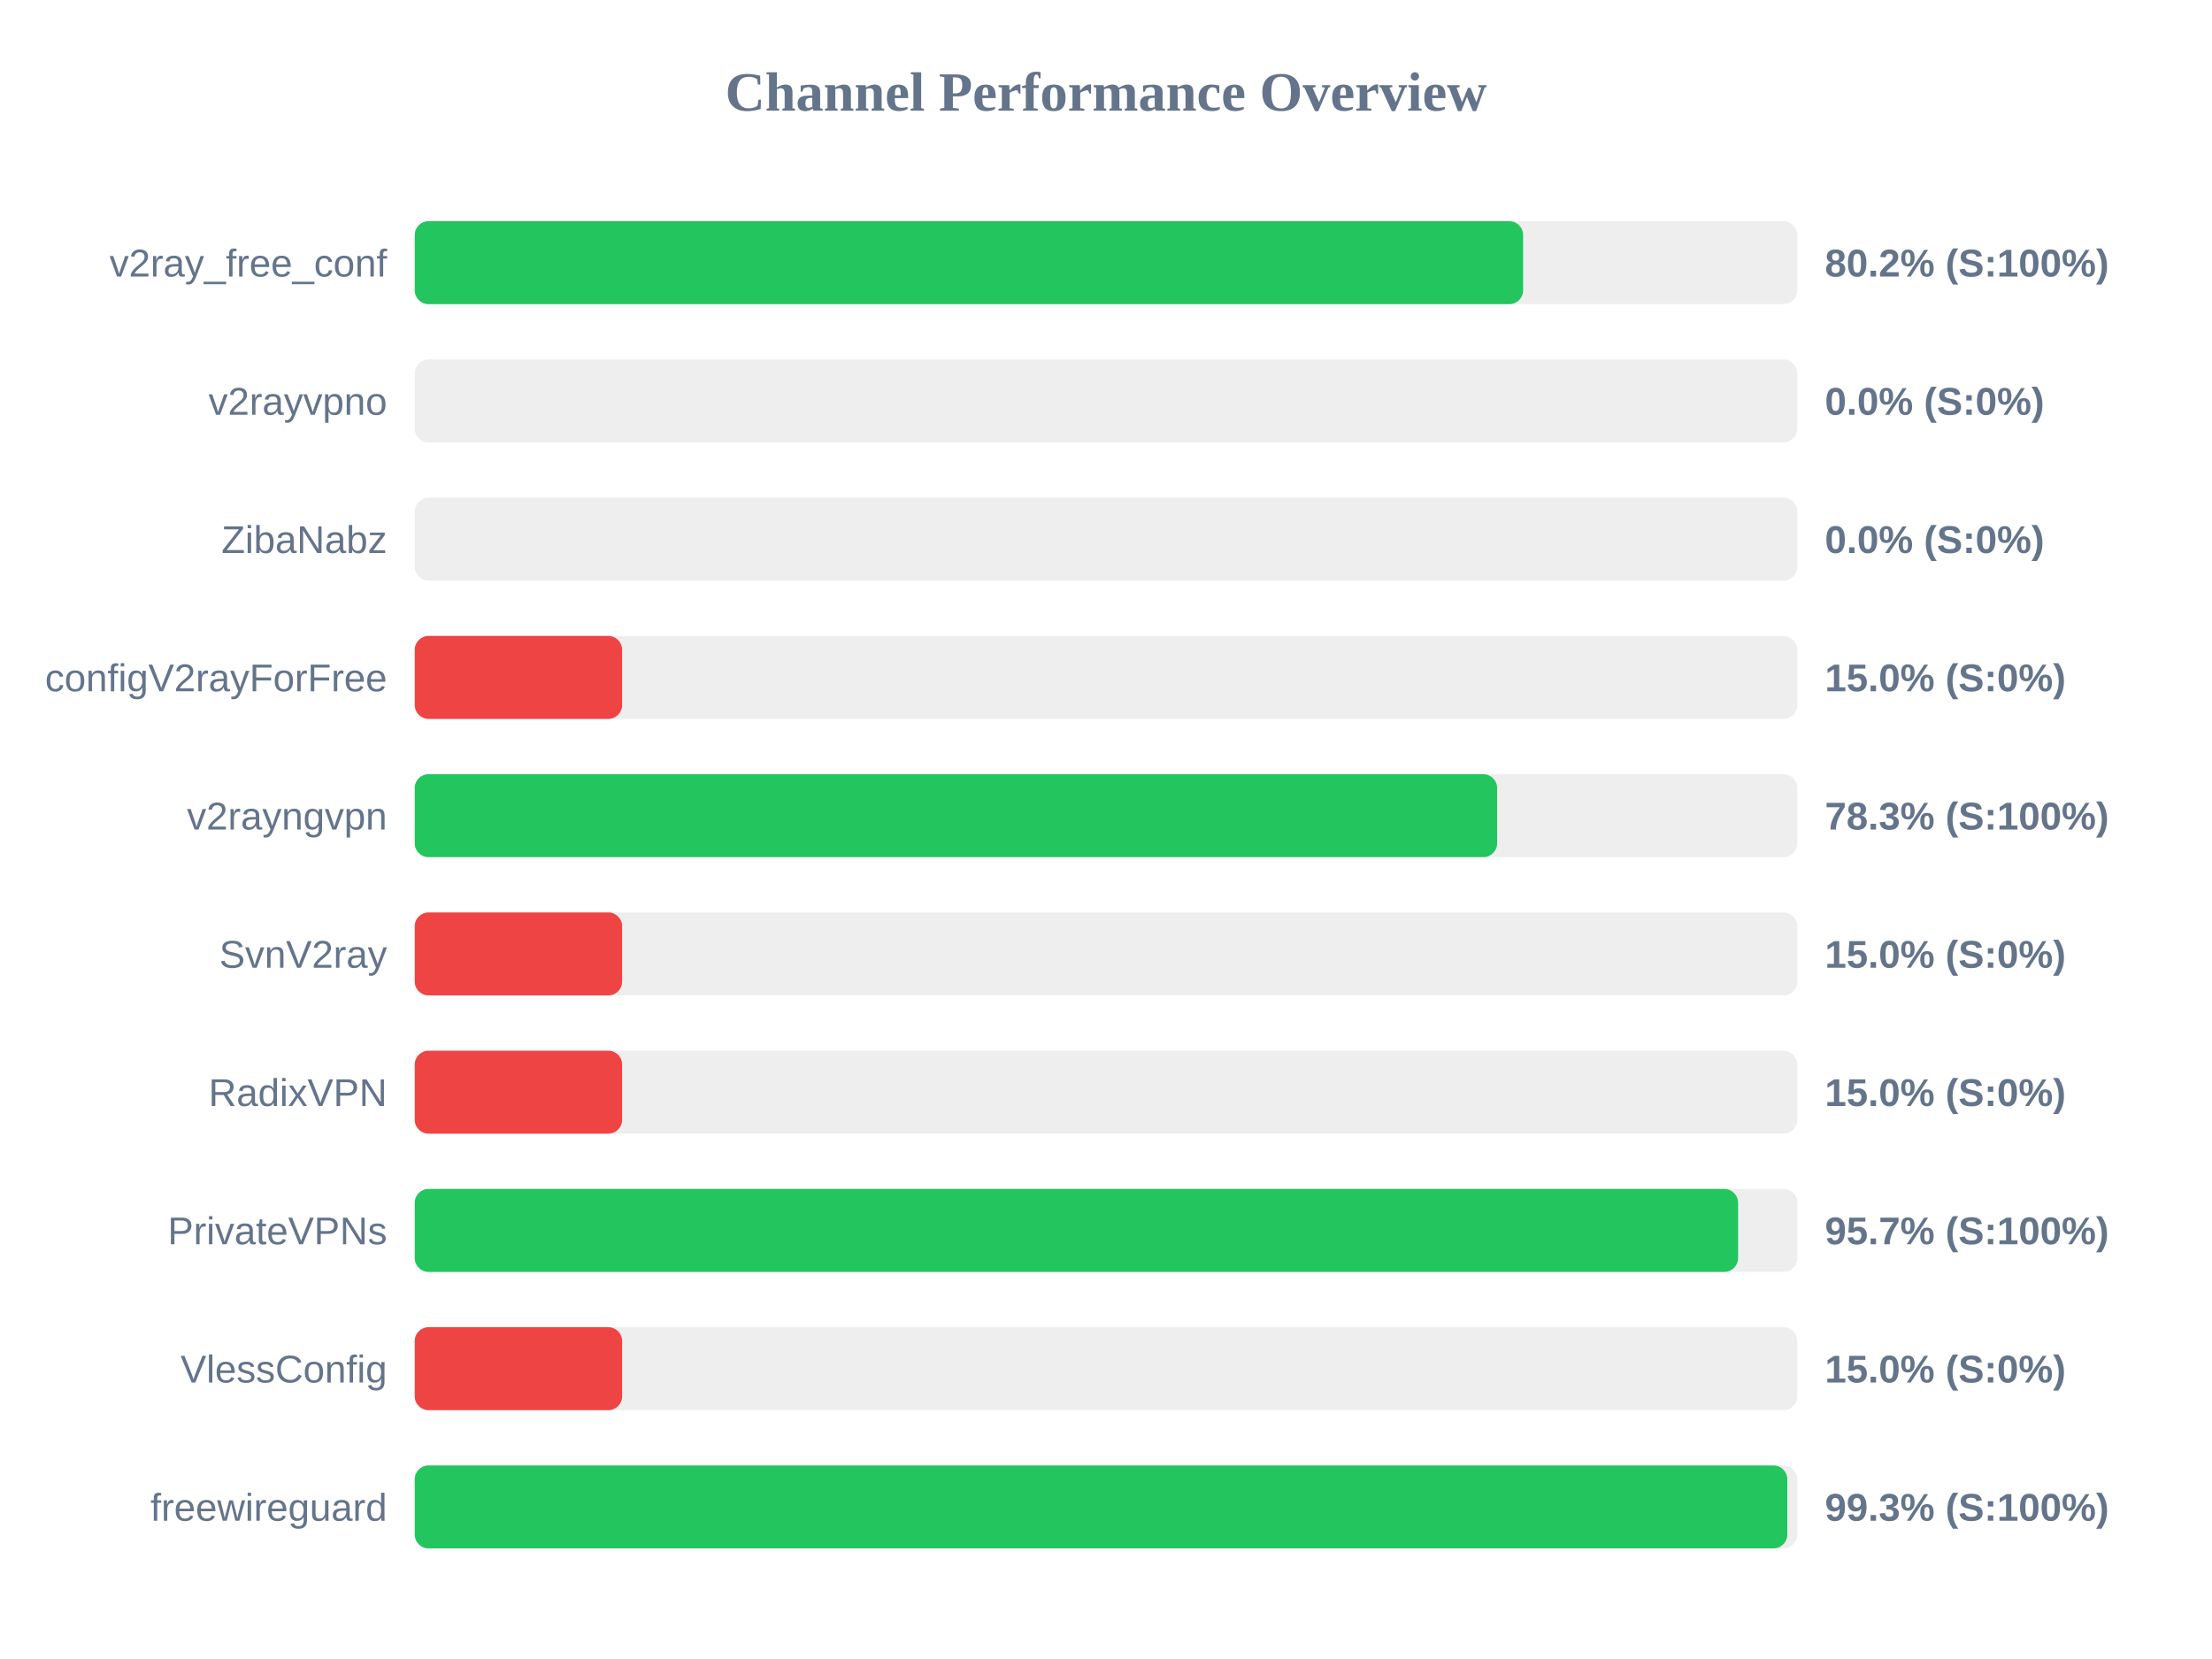
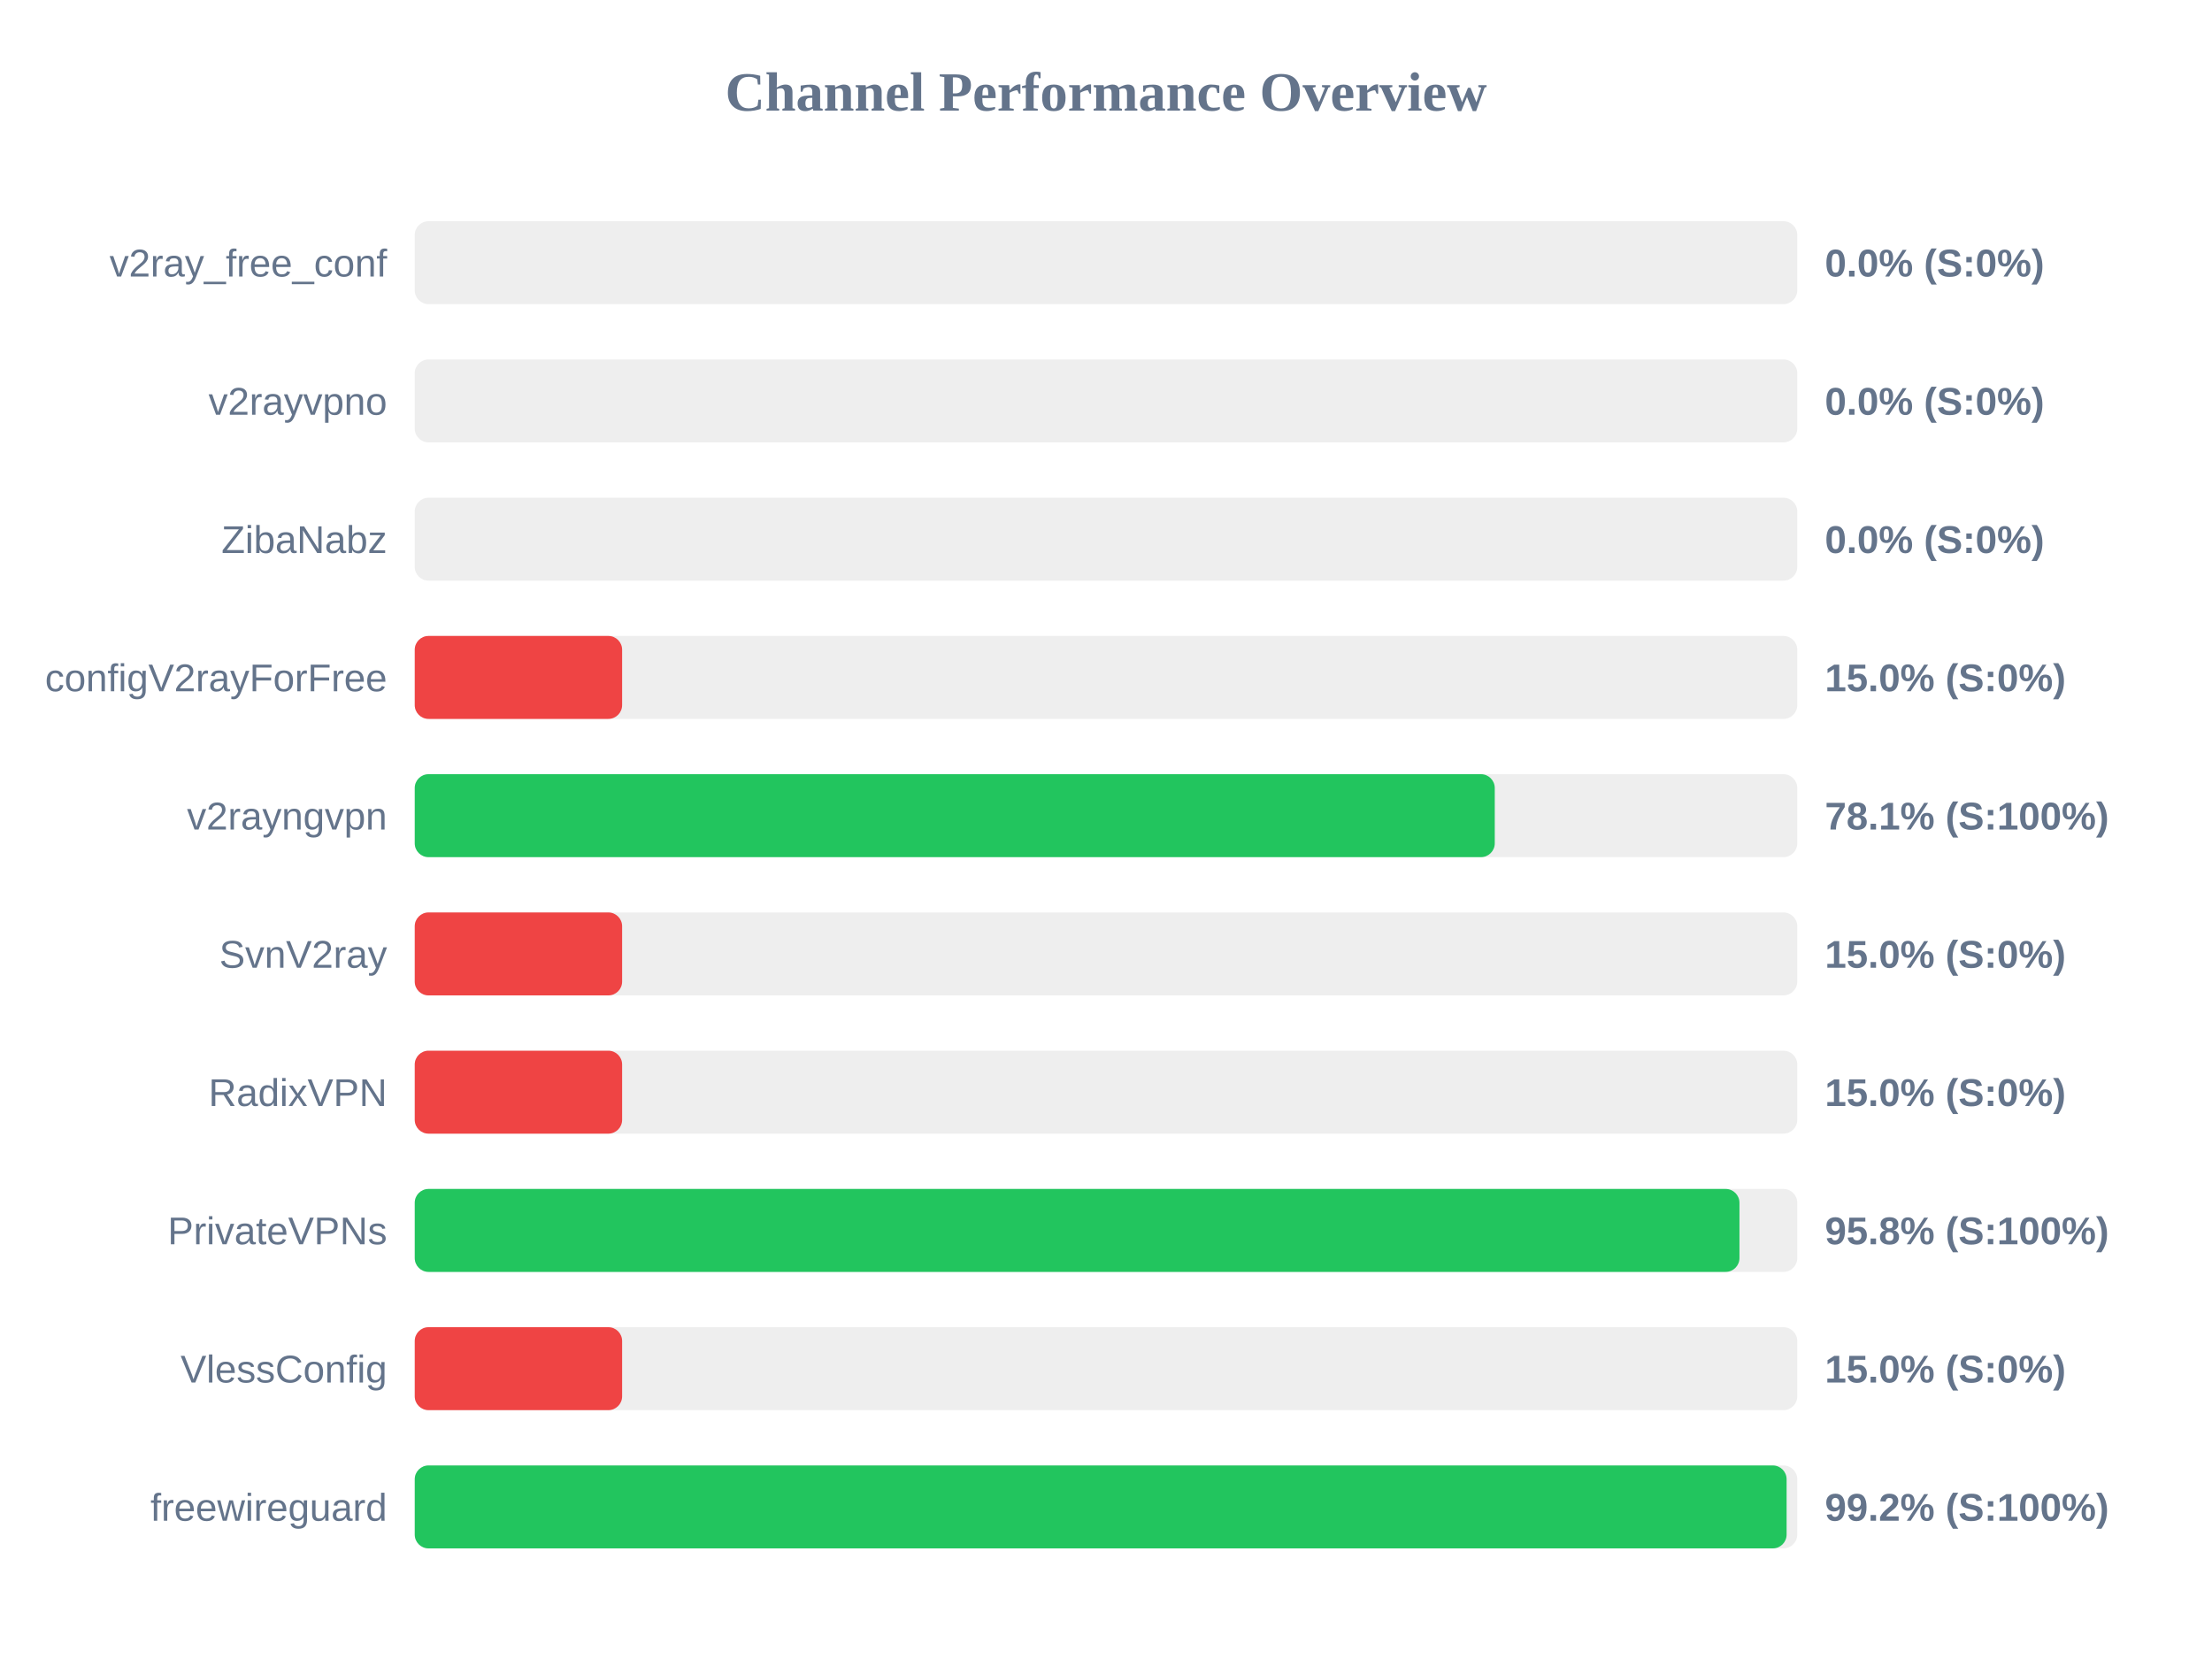
<svg xmlns="http://www.w3.org/2000/svg" width="800" height="600" version="1.1">
  <style>
        .row { font: 14px Arial; fill: #64748b; }
        .score { font: bold 14px Arial; fill: #64748b; }
    </style>
  <text x="400" y="40" text-anchor="middle" font-size="20px" font-weight="bold" fill="#64748b">Channel Performance Overview</text>
  <rect x="150" y="80" width="500" height="30" fill="#eee" rx="5" />
-   <rect x="150" y="80" width="400.85" height="30" fill="#22c55e" rx="5" />
+   <rect x="150" y="80" width="0.0" height="30" fill="#ef4444" rx="5" />
  <text x="140" y="100" text-anchor="end" class="row">v2ray_free_conf</text>
-   <text x="660" y="100" text-anchor="start" class="score">80.2% (S:100%)</text>
+   <text x="660" y="100" text-anchor="start" class="score">0.0% (S:0%)</text>
  <rect x="150" y="130" width="500" height="30" fill="#eee" rx="5" />
  <rect x="150" y="130" width="0.0" height="30" fill="#ef4444" rx="5" />
  <text x="140" y="150" text-anchor="end" class="row">v2rayvpno</text>
  <text x="660" y="150" text-anchor="start" class="score">0.0% (S:0%)</text>
  <rect x="150" y="180" width="500" height="30" fill="#eee" rx="5" />
  <rect x="150" y="180" width="0.0" height="30" fill="#ef4444" rx="5" />
  <text x="140" y="200" text-anchor="end" class="row">ZibaNabz</text>
  <text x="660" y="200" text-anchor="start" class="score">0.0% (S:0%)</text>
  <rect x="150" y="230" width="500" height="30" fill="#eee" rx="5" />
  <rect x="150" y="230" width="75.0" height="30" fill="#ef4444" rx="5" />
  <text x="140" y="250" text-anchor="end" class="row">configV2rayForFree</text>
  <text x="660" y="250" text-anchor="start" class="score">15.0% (S:0%)</text>
  <rect x="150" y="280" width="500" height="30" fill="#eee" rx="5" />
-   <rect x="150" y="280" width="391.45" height="30" fill="#22c55e" rx="5" />
+   <rect x="150" y="280" width="390.6" height="30" fill="#22c55e" rx="5" />
  <text x="140" y="300" text-anchor="end" class="row">v2rayngvpn</text>
-   <text x="660" y="300" text-anchor="start" class="score">78.3% (S:100%)</text>
+   <text x="660" y="300" text-anchor="start" class="score">78.1% (S:100%)</text>
  <rect x="150" y="330" width="500" height="30" fill="#eee" rx="5" />
  <rect x="150" y="330" width="75.0" height="30" fill="#ef4444" rx="5" />
  <text x="140" y="350" text-anchor="end" class="row">SvnV2ray</text>
  <text x="660" y="350" text-anchor="start" class="score">15.0% (S:0%)</text>
  <rect x="150" y="380" width="500" height="30" fill="#eee" rx="5" />
  <rect x="150" y="380" width="75.0" height="30" fill="#ef4444" rx="5" />
  <text x="140" y="400" text-anchor="end" class="row">RadixVPN</text>
  <text x="660" y="400" text-anchor="start" class="score">15.0% (S:0%)</text>
  <rect x="150" y="430" width="500" height="30" fill="#eee" rx="5" />
-   <rect x="150" y="430" width="478.6" height="30" fill="#22c55e" rx="5" />
+   <rect x="150" y="430" width="479.1" height="30" fill="#22c55e" rx="5" />
  <text x="140" y="450" text-anchor="end" class="row">PrivateVPNs</text>
-   <text x="660" y="450" text-anchor="start" class="score">95.7% (S:100%)</text>
+   <text x="660" y="450" text-anchor="start" class="score">95.8% (S:100%)</text>
  <rect x="150" y="480" width="500" height="30" fill="#eee" rx="5" />
  <rect x="150" y="480" width="75.0" height="30" fill="#ef4444" rx="5" />
  <text x="140" y="500" text-anchor="end" class="row">VlessConfig</text>
  <text x="660" y="500" text-anchor="start" class="score">15.0% (S:0%)</text>
  <rect x="150" y="530" width="500" height="30" fill="#eee" rx="5" />
-   <rect x="150" y="530" width="496.4" height="30" fill="#22c55e" rx="5" />
+   <rect x="150" y="530" width="496.15" height="30" fill="#22c55e" rx="5" />
  <text x="140" y="550" text-anchor="end" class="row">freewireguard</text>
-   <text x="660" y="550" text-anchor="start" class="score">99.3% (S:100%)</text>
+   <text x="660" y="550" text-anchor="start" class="score">99.2% (S:100%)</text>
</svg>
